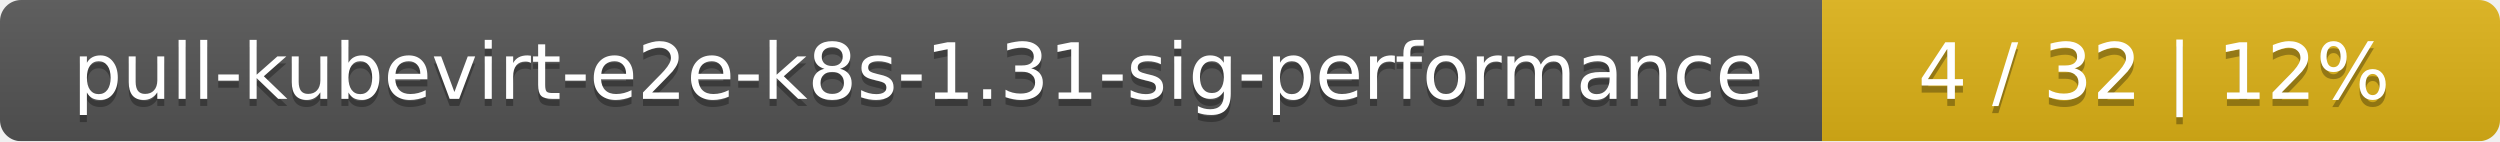
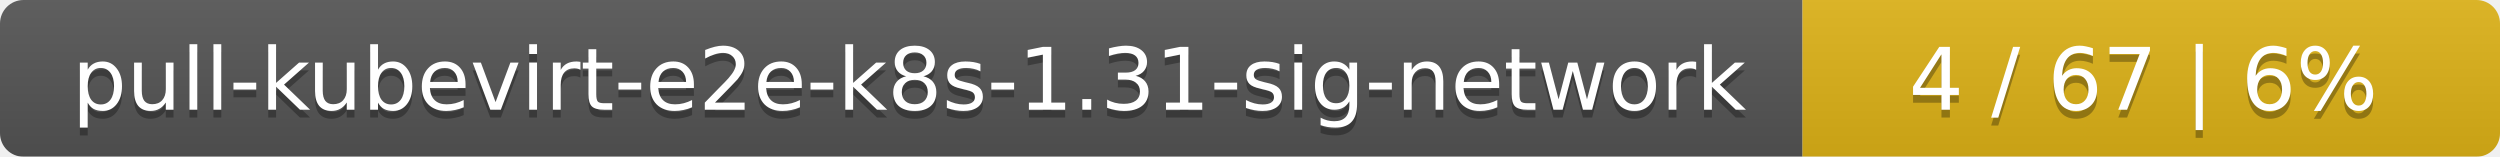
- <svg xmlns="http://www.w3.org/2000/svg" width="354" height="20">
+ <svg xmlns="http://www.w3.org/2000/svg" width="319" height="20">
  <linearGradient id="smooth" x2="0" y2="100%">
    <stop offset="0" stop-color="#bbb" stop-opacity=".1" />
    <stop offset="1" stop-opacity=".1" />
  </linearGradient>
  <mask id="round">
-     <rect width="354" height="20" rx="3" fill="#fff" />
+     <rect width="319" height="20" rx="3" fill="#fff" />
  </mask>
  <g mask="url(#round)">
-     <rect width="258" height="20" fill="#555" />
-     <rect x="258" width="96" height="20" fill="#dfb317" />
-     <rect width="354" height="20" fill="url(#smooth)" />
+     <rect width="230" height="20" fill="#555" />
+     <rect x="230" width="89" height="20" fill="#dfb317" />
+     <rect width="319" height="20" fill="url(#smooth)" />
  </g>
  <g fill="#fff" text-anchor="middle" font-family="DejaVu Sans,Verdana,Geneva,sans-serif" font-size="11">
-     <text x="130" y="15" fill="#010101" fill-opacity=".3">pull-kubevirt-e2e-k8s-1.31-sig-performance</text>
-     <text x="130" y="14">pull-kubevirt-e2e-k8s-1.31-sig-performance</text>
-     <text x="305" y="15" fill="#010101" fill-opacity=".3">4 / 32    |    12%</text>
-     <text x="305" y="14">4 / 32    |    12%</text>
+     <text x="116" y="15" fill="#010101" fill-opacity=".3">pull-kubevirt-e2e-k8s-1.31-sig-network</text>
+     <text x="116" y="14">pull-kubevirt-e2e-k8s-1.31-sig-network</text>
+     <text x="273.5" y="15" fill="#010101" fill-opacity=".3">4 / 67    |    6%</text>
+     <text x="273.5" y="14">4 / 67    |    6%</text>
  </g>
</svg>
